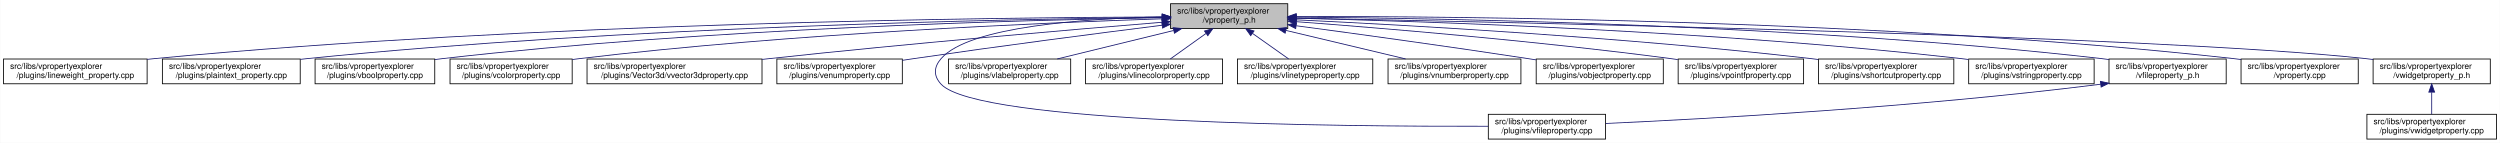
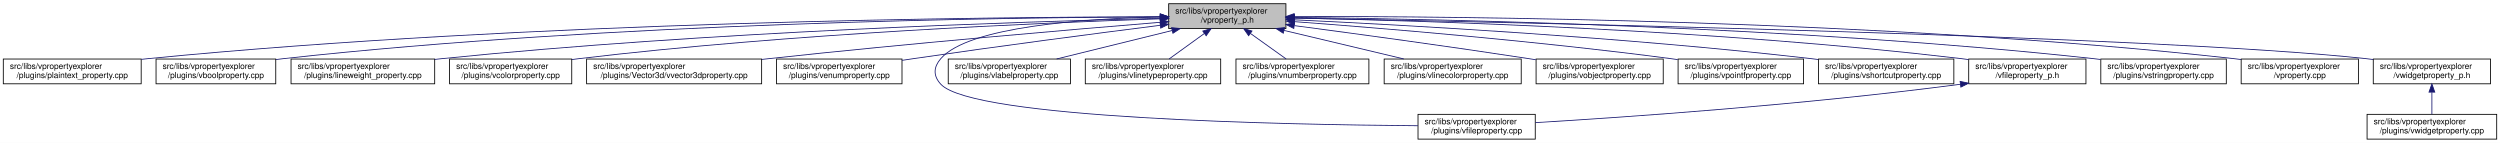
- <svg xmlns="http://www.w3.org/2000/svg" xmlns:xlink="http://www.w3.org/1999/xlink" width="3029pt" height="173pt" viewBox="0.00 0.00 3028.50 173.00">
+ <svg xmlns="http://www.w3.org/2000/svg" xmlns:xlink="http://www.w3.org/1999/xlink" width="3028pt" height="173pt" viewBox="0.00 0.00 3028.00 173.00">
  <g id="graph0" class="graph" transform="scale(1 1) rotate(0) translate(4 169)">
-     <polygon fill="white" stroke="transparent" points="-4,4 -4,-169 3024.5,-169 3024.5,4 -4,4" />
+     <polygon fill="white" stroke="transparent" points="-4,4 -4,-169 3024,-169 3024,4 -4,4" />
    <g id="node1" class="node">
      <g id="a_node1">
        <a xlink:title=" ">
-           <polygon fill="#bfbfbf" stroke="black" points="1414,-134.5 1414,-164.5 1556,-164.5 1556,-134.5 1414,-134.5" />
-           <text text-anchor="start" x="1422" y="-152.5" font-family="Helvetica,sans-Serif" font-size="10.00">src/libs/vpropertyexplorer</text>
-           <text text-anchor="middle" x="1485" y="-141.5" font-family="Helvetica,sans-Serif" font-size="10.00">/vproperty_p.h</text>
+           <polygon fill="#bfbfbf" stroke="black" points="1411.5,-134.5 1411.5,-164.5 1553.5,-164.5 1553.5,-134.5 1411.5,-134.5" />
+           <text text-anchor="start" x="1419.5" y="-152.5" font-family="Helvetica,sans-Serif" font-size="10.00">src/libs/vpropertyexplorer</text>
+           <text text-anchor="middle" x="1482.5" y="-141.5" font-family="Helvetica,sans-Serif" font-size="10.00">/vproperty_p.h</text>
        </a>
      </g>
    </g>
    <g id="node2" class="node">
      <g id="a_node2">
-         <a xlink:href="../../d9/d33/lineweight__property_8cpp.html" target="_top" xlink:title=" ">
-           <polygon fill="white" stroke="black" points="0,-67.5 0,-97.5 174,-97.5 174,-67.5 0,-67.5" />
+         <a xlink:href="../../da/d2f/plaintext__property_8cpp.html" target="_top" xlink:title=" ">
+           <polygon fill="white" stroke="black" points="0,-67.5 0,-97.5 167,-97.5 167,-67.5 0,-67.5" />
          <text text-anchor="start" x="8" y="-85.5" font-family="Helvetica,sans-Serif" font-size="10.00">src/libs/vpropertyexplorer</text>
-           <text text-anchor="middle" x="87" y="-74.5" font-family="Helvetica,sans-Serif" font-size="10.00">/plugins/lineweight_property.cpp</text>
+           <text text-anchor="middle" x="83.5" y="-74.5" font-family="Helvetica,sans-Serif" font-size="10.00">/plugins/plaintext_property.cpp</text>
        </a>
      </g>
    </g>
    <g id="edge1" class="edge">
-       <path fill="none" stroke="midnightblue" d="M1403.81,-148.48C1198.73,-147.75 643.37,-141.56 183,-98 180.06,-97.72 177.08,-97.41 174.07,-97.08" />
-       <polygon fill="midnightblue" stroke="midnightblue" points="1403.88,-151.98 1413.9,-148.51 1403.91,-144.98 1403.88,-151.98" />
+       <path fill="none" stroke="midnightblue" d="M1401.35,-148.68C1195.74,-148.41 637.78,-143.2 175.5,-98 172.76,-97.73 169.99,-97.44 167.18,-97.12" />
+       <polygon fill="midnightblue" stroke="midnightblue" points="1401.46,-152.18 1411.46,-148.69 1401.47,-145.18 1401.46,-152.18" />
    </g>
    <g id="node3" class="node">
      <g id="a_node3">
-         <a xlink:href="../../da/d2f/plaintext__property_8cpp.html" target="_top" xlink:title=" ">
-           <polygon fill="white" stroke="black" points="192.5,-67.5 192.5,-97.5 359.5,-97.5 359.5,-67.5 192.5,-67.5" />
-           <text text-anchor="start" x="200.5" y="-85.5" font-family="Helvetica,sans-Serif" font-size="10.00">src/libs/vpropertyexplorer</text>
-           <text text-anchor="middle" x="276" y="-74.5" font-family="Helvetica,sans-Serif" font-size="10.00">/plugins/plaintext_property.cpp</text>
+         <a xlink:href="../../d8/d83/vboolproperty_8cpp.html" target="_top" xlink:title=" ">
+           <polygon fill="white" stroke="black" points="185,-67.5 185,-97.5 330,-97.5 330,-67.5 185,-67.5" />
+           <text text-anchor="start" x="193" y="-85.5" font-family="Helvetica,sans-Serif" font-size="10.00">src/libs/vpropertyexplorer</text>
+           <text text-anchor="middle" x="257.5" y="-74.5" font-family="Helvetica,sans-Serif" font-size="10.00">/plugins/vboolproperty.cpp</text>
        </a>
      </g>
    </g>
    <g id="edge2" class="edge">
-       <path fill="none" stroke="midnightblue" d="M1403.74,-147.92C1219.19,-145.92 754.45,-137.07 368,-98 365.27,-97.72 362.49,-97.42 359.69,-97.09" />
-       <polygon fill="midnightblue" stroke="midnightblue" points="1403.87,-151.42 1413.91,-148.02 1403.94,-144.42 1403.87,-151.42" />
+       <path fill="none" stroke="midnightblue" d="M1401.3,-148.55C1213.72,-147.88 735.97,-141.62 339.5,-98 336.48,-97.67 333.41,-97.29 330.31,-96.88" />
+       <polygon fill="midnightblue" stroke="midnightblue" points="1401.35,-152.05 1411.36,-148.58 1401.37,-145.05 1401.35,-152.05" />
    </g>
    <g id="node4" class="node">
      <g id="a_node4">
-         <a xlink:href="../../d8/d83/vboolproperty_8cpp.html" target="_top" xlink:title=" ">
-           <polygon fill="white" stroke="black" points="377.5,-67.5 377.5,-97.5 522.5,-97.5 522.5,-67.5 377.5,-67.5" />
-           <text text-anchor="start" x="385.5" y="-85.5" font-family="Helvetica,sans-Serif" font-size="10.00">src/libs/vpropertyexplorer</text>
-           <text text-anchor="middle" x="450" y="-74.5" font-family="Helvetica,sans-Serif" font-size="10.00">/plugins/vboolproperty.cpp</text>
+         <a xlink:href="../../d9/d33/lineweight__property_8cpp.html" target="_top" xlink:title=" ">
+           <polygon fill="white" stroke="black" points="348.5,-67.5 348.5,-97.5 522.5,-97.5 522.5,-67.5 348.5,-67.5" />
+           <text text-anchor="start" x="356.5" y="-85.5" font-family="Helvetica,sans-Serif" font-size="10.00">src/libs/vpropertyexplorer</text>
+           <text text-anchor="middle" x="435.5" y="-74.5" font-family="Helvetica,sans-Serif" font-size="10.00">/plugins/lineweight_property.cpp</text>
        </a>
      </g>
    </g>
    <g id="edge3" class="edge">
-       <path fill="none" stroke="midnightblue" d="M1403.86,-147.54C1239.05,-144.84 853.46,-134.8 532,-98 528.98,-97.65 525.91,-97.27 522.81,-96.85" />
-       <polygon fill="midnightblue" stroke="midnightblue" points="1403.86,-151.04 1413.92,-147.7 1403.98,-144.04 1403.86,-151.04" />
+       <path fill="none" stroke="midnightblue" d="M1401.29,-146.84C1236.79,-142.89 852.52,-130.69 531.5,-98 528.57,-97.7 525.58,-97.38 522.57,-97.03" />
+       <polygon fill="midnightblue" stroke="midnightblue" points="1401.26,-150.34 1411.34,-147.08 1401.42,-143.34 1401.26,-150.34" />
    </g>
    <g id="node5" class="node">
      <g id="a_node5">
        <a xlink:href="../../d0/d6b/vcolorproperty_8cpp.html" target="_top" xlink:title=" ">
-           <polygon fill="white" stroke="black" points="541,-67.5 541,-97.5 689,-97.5 689,-67.5 541,-67.5" />
-           <text text-anchor="start" x="549" y="-85.5" font-family="Helvetica,sans-Serif" font-size="10.00">src/libs/vpropertyexplorer</text>
-           <text text-anchor="middle" x="615" y="-74.5" font-family="Helvetica,sans-Serif" font-size="10.00">/plugins/vcolorproperty.cpp</text>
+           <polygon fill="white" stroke="black" points="540.5,-67.5 540.5,-97.5 688.5,-97.5 688.5,-67.5 540.5,-67.5" />
+           <text text-anchor="start" x="548.5" y="-85.5" font-family="Helvetica,sans-Serif" font-size="10.00">src/libs/vpropertyexplorer</text>
+           <text text-anchor="middle" x="614.5" y="-74.5" font-family="Helvetica,sans-Serif" font-size="10.00">/plugins/vcolorproperty.cpp</text>
        </a>
      </g>
    </g>
    <g id="edge4" class="edge">
-       <path fill="none" stroke="midnightblue" d="M1403.94,-146.21C1260.95,-141.52 954.74,-128.57 698,-98 695.09,-97.65 692.14,-97.27 689.15,-96.87" />
-       <polygon fill="midnightblue" stroke="midnightblue" points="1403.84,-149.71 1413.95,-146.53 1404.07,-142.71 1403.84,-149.71" />
+       <path fill="none" stroke="midnightblue" d="M1400.94,-146.17C1258.01,-141.45 953.16,-128.46 697.5,-98 694.59,-97.65 691.64,-97.27 688.65,-96.87" />
+       <polygon fill="midnightblue" stroke="midnightblue" points="1401.25,-149.69 1411.36,-146.51 1401.48,-142.69 1401.25,-149.69" />
    </g>
    <g id="node6" class="node">
      <g id="a_node6">
        <a xlink:href="../../d2/d8f/vvector3dproperty_8cpp.html" target="_top" xlink:title=" ">
-           <polygon fill="white" stroke="black" points="707,-67.5 707,-97.5 919,-97.5 919,-67.5 707,-67.5" />
-           <text text-anchor="start" x="715" y="-85.5" font-family="Helvetica,sans-Serif" font-size="10.00">src/libs/vpropertyexplorer</text>
-           <text text-anchor="middle" x="813" y="-74.5" font-family="Helvetica,sans-Serif" font-size="10.00">/plugins/Vector3d/vvector3dproperty.cpp</text>
+           <polygon fill="white" stroke="black" points="706.5,-67.5 706.5,-97.5 918.5,-97.5 918.5,-67.5 706.5,-67.5" />
+           <text text-anchor="start" x="714.5" y="-85.5" font-family="Helvetica,sans-Serif" font-size="10.00">src/libs/vpropertyexplorer</text>
+           <text text-anchor="middle" x="812.5" y="-74.5" font-family="Helvetica,sans-Serif" font-size="10.00">/plugins/Vector3d/vvector3dproperty.cpp</text>
        </a>
      </g>
    </g>
    <g id="edge5" class="edge">
-       <path fill="none" stroke="midnightblue" d="M1403.47,-142.01C1294.87,-133.15 1096.8,-116.29 928,-98 925.1,-97.69 922.16,-97.36 919.19,-97.03" />
-       <polygon fill="midnightblue" stroke="midnightblue" points="1403.45,-145.52 1413.7,-142.84 1404.02,-138.54 1403.45,-145.52" />
+       <path fill="none" stroke="midnightblue" d="M1401.27,-142C1293.05,-133.13 1095.69,-116.25 927.5,-98 924.6,-97.69 921.66,-97.36 918.69,-97.03" />
+       <polygon fill="midnightblue" stroke="midnightblue" points="1401.21,-145.5 1411.46,-142.83 1401.78,-138.53 1401.21,-145.5" />
    </g>
    <g id="node7" class="node">
      <g id="a_node7">
        <a xlink:href="../../d3/d60/venumproperty_8cpp.html" target="_top" xlink:title=" ">
-           <polygon fill="white" stroke="black" points="937,-67.5 937,-97.5 1089,-97.5 1089,-67.5 937,-67.5" />
-           <text text-anchor="start" x="945" y="-85.5" font-family="Helvetica,sans-Serif" font-size="10.00">src/libs/vpropertyexplorer</text>
-           <text text-anchor="middle" x="1013" y="-74.5" font-family="Helvetica,sans-Serif" font-size="10.00">/plugins/venumproperty.cpp</text>
+           <polygon fill="white" stroke="black" points="936.5,-67.5 936.5,-97.5 1088.5,-97.5 1088.5,-67.5 936.5,-67.5" />
+           <text text-anchor="start" x="944.5" y="-85.5" font-family="Helvetica,sans-Serif" font-size="10.00">src/libs/vpropertyexplorer</text>
+           <text text-anchor="middle" x="1012.5" y="-74.5" font-family="Helvetica,sans-Serif" font-size="10.00">/plugins/venumproperty.cpp</text>
        </a>
      </g>
    </g>
    <g id="edge6" class="edge">
-       <path fill="none" stroke="midnightblue" d="M1403.64,-138.42C1326.24,-128.67 1206.57,-113.19 1103,-98 1098.46,-97.33 1093.79,-96.63 1089.09,-95.91" />
-       <polygon fill="midnightblue" stroke="midnightblue" points="1403.45,-141.93 1413.81,-139.7 1404.32,-134.98 1403.45,-141.93" />
+       <path fill="none" stroke="midnightblue" d="M1401.22,-138.36C1324.21,-128.59 1205.37,-113.12 1102.5,-98 1097.96,-97.33 1093.29,-96.63 1088.59,-95.91" />
+       <polygon fill="midnightblue" stroke="midnightblue" points="1400.97,-141.85 1411.33,-139.64 1401.85,-134.91 1400.97,-141.85" />
    </g>
    <g id="node8" class="node">
      <g id="a_node8">
        <a xlink:href="../../d7/dd2/vfileproperty_8cpp.html" target="_top" xlink:title=" ">
-           <polygon fill="white" stroke="black" points="1799,-0.5 1799,-30.5 1941,-30.5 1941,-0.5 1799,-0.5" />
-           <text text-anchor="start" x="1807" y="-18.5" font-family="Helvetica,sans-Serif" font-size="10.00">src/libs/vpropertyexplorer</text>
-           <text text-anchor="middle" x="1870" y="-7.5" font-family="Helvetica,sans-Serif" font-size="10.00">/plugins/vfileproperty.cpp</text>
+           <polygon fill="white" stroke="black" points="1713.5,-0.5 1713.5,-30.5 1855.5,-30.5 1855.5,-0.5 1713.5,-0.5" />
+           <text text-anchor="start" x="1721.5" y="-18.5" font-family="Helvetica,sans-Serif" font-size="10.00">src/libs/vpropertyexplorer</text>
+           <text text-anchor="middle" x="1784.5" y="-7.5" font-family="Helvetica,sans-Serif" font-size="10.00">/plugins/vfileproperty.cpp</text>
        </a>
      </g>
    </g>
    <g id="edge7" class="edge">
-       <path fill="none" stroke="midnightblue" d="M1403.86,-148.53C1311.78,-146.64 1169.94,-137.2 1136,-98 1126.98,-87.58 1126.6,-77.07 1136,-67 1180.62,-19.21 1623.4,-15.56 1798.89,-16.02" />
-       <polygon fill="midnightblue" stroke="midnightblue" points="1403.93,-152.03 1414,-148.71 1404.06,-145.03 1403.93,-152.03" />
+       <path fill="none" stroke="midnightblue" d="M1401.04,-148.44C1309.46,-146.44 1169.14,-136.89 1135.5,-98 1126.49,-87.58 1126.14,-77.11 1135.5,-67 1174.12,-25.26 1553.1,-17.94 1713.44,-16.71" />
+       <polygon fill="midnightblue" stroke="midnightblue" points="1401.06,-151.95 1411.12,-148.64 1401.19,-144.95 1401.06,-151.95" />
    </g>
    <g id="node9" class="node">
      <g id="a_node9">
        <a xlink:href="../../d6/ddf/vlabelproperty_8cpp.html" target="_top" xlink:title=" ">
-           <polygon fill="white" stroke="black" points="1145,-67.5 1145,-97.5 1293,-97.5 1293,-67.5 1145,-67.5" />
-           <text text-anchor="start" x="1153" y="-85.5" font-family="Helvetica,sans-Serif" font-size="10.00">src/libs/vpropertyexplorer</text>
-           <text text-anchor="middle" x="1219" y="-74.5" font-family="Helvetica,sans-Serif" font-size="10.00">/plugins/vlabelproperty.cpp</text>
+           <polygon fill="white" stroke="black" points="1144.5,-67.5 1144.5,-97.5 1292.5,-97.5 1292.5,-67.5 1144.5,-67.5" />
+           <text text-anchor="start" x="1152.5" y="-85.5" font-family="Helvetica,sans-Serif" font-size="10.00">src/libs/vpropertyexplorer</text>
+           <text text-anchor="middle" x="1218.5" y="-74.5" font-family="Helvetica,sans-Serif" font-size="10.00">/plugins/vlabelproperty.cpp</text>
        </a>
      </g>
    </g>
    <g id="edge8" class="edge">
-       <path fill="none" stroke="midnightblue" d="M1417.69,-132.05C1374.2,-121.43 1318.2,-107.74 1276.75,-97.61" />
-       <polygon fill="midnightblue" stroke="midnightblue" points="1417.06,-135.5 1427.61,-134.48 1418.73,-128.7 1417.06,-135.5" />
+       <path fill="none" stroke="midnightblue" d="M1415.69,-132.05C1372.53,-121.43 1316.96,-107.74 1275.81,-97.61" />
+       <polygon fill="midnightblue" stroke="midnightblue" points="1414.99,-135.48 1425.54,-134.48 1416.67,-128.69 1414.99,-135.48" />
    </g>
    <g id="node10" class="node">
      <g id="a_node10">
-         <a xlink:href="../../dd/d22/vlinecolorproperty_8cpp.html" target="_top" xlink:title=" ">
-           <polygon fill="white" stroke="black" points="1311,-67.5 1311,-97.5 1477,-97.5 1477,-67.5 1311,-67.5" />
-           <text text-anchor="start" x="1319" y="-85.5" font-family="Helvetica,sans-Serif" font-size="10.00">src/libs/vpropertyexplorer</text>
-           <text text-anchor="middle" x="1394" y="-74.5" font-family="Helvetica,sans-Serif" font-size="10.00">/plugins/vlinecolorproperty.cpp</text>
+         <a xlink:href="../../dc/d32/vlinetypeproperty_8cpp.html" target="_top" xlink:title=" ">
+           <polygon fill="white" stroke="black" points="1310.5,-67.5 1310.5,-97.5 1474.5,-97.5 1474.5,-67.5 1310.5,-67.5" />
+           <text text-anchor="start" x="1318.5" y="-85.5" font-family="Helvetica,sans-Serif" font-size="10.00">src/libs/vpropertyexplorer</text>
+           <text text-anchor="middle" x="1392.5" y="-74.5" font-family="Helvetica,sans-Serif" font-size="10.00">/plugins/vlinetypeproperty.cpp</text>
        </a>
      </g>
    </g>
    <g id="edge9" class="edge">
-       <path fill="none" stroke="midnightblue" d="M1456.93,-128.45C1442.93,-118.45 1426.34,-106.6 1413.71,-97.58" />
-       <polygon fill="midnightblue" stroke="midnightblue" points="1455.08,-131.43 1465.25,-134.4 1459.15,-125.74 1455.08,-131.43" />
+       <path fill="none" stroke="midnightblue" d="M1454.74,-128.45C1440.89,-118.45 1424.48,-106.6 1411.99,-97.58" />
+       <polygon fill="midnightblue" stroke="midnightblue" points="1452.82,-131.38 1462.97,-134.4 1456.91,-125.7 1452.82,-131.38" />
    </g>
    <g id="node11" class="node">
      <g id="a_node11">
-         <a xlink:href="../../dc/d32/vlinetypeproperty_8cpp.html" target="_top" xlink:title=" ">
-           <polygon fill="white" stroke="black" points="1495,-67.5 1495,-97.5 1659,-97.5 1659,-67.5 1495,-67.5" />
-           <text text-anchor="start" x="1503" y="-85.5" font-family="Helvetica,sans-Serif" font-size="10.00">src/libs/vpropertyexplorer</text>
-           <text text-anchor="middle" x="1577" y="-74.5" font-family="Helvetica,sans-Serif" font-size="10.00">/plugins/vlinetypeproperty.cpp</text>
+         <a xlink:href="../../d7/dda/vnumberproperty_8cpp.html" target="_top" xlink:title=" ">
+           <polygon fill="white" stroke="black" points="1493,-67.5 1493,-97.5 1654,-97.5 1654,-67.5 1493,-67.5" />
+           <text text-anchor="start" x="1501" y="-85.5" font-family="Helvetica,sans-Serif" font-size="10.00">src/libs/vpropertyexplorer</text>
+           <text text-anchor="middle" x="1573.5" y="-74.5" font-family="Helvetica,sans-Serif" font-size="10.00">/plugins/vnumberproperty.cpp</text>
        </a>
      </g>
    </g>
    <g id="edge10" class="edge">
-       <path fill="none" stroke="midnightblue" d="M1513.38,-128.45C1527.53,-118.45 1544.31,-106.6 1557.08,-97.58" />
-       <polygon fill="midnightblue" stroke="midnightblue" points="1511.11,-125.77 1504.96,-134.4 1515.15,-131.48 1511.11,-125.77" />
+       <path fill="none" stroke="midnightblue" d="M1510.57,-128.45C1524.57,-118.45 1541.16,-106.6 1553.79,-97.58" />
+       <polygon fill="midnightblue" stroke="midnightblue" points="1508.35,-125.74 1502.25,-134.4 1512.42,-131.43 1508.35,-125.74" />
    </g>
    <g id="node12" class="node">
      <g id="a_node12">
-         <a xlink:href="../../d7/dda/vnumberproperty_8cpp.html" target="_top" xlink:title=" ">
-           <polygon fill="white" stroke="black" points="1677.5,-67.5 1677.5,-97.5 1838.5,-97.5 1838.5,-67.5 1677.5,-67.5" />
-           <text text-anchor="start" x="1685.5" y="-85.5" font-family="Helvetica,sans-Serif" font-size="10.00">src/libs/vpropertyexplorer</text>
-           <text text-anchor="middle" x="1758" y="-74.5" font-family="Helvetica,sans-Serif" font-size="10.00">/plugins/vnumberproperty.cpp</text>
+         <a xlink:href="../../dd/d22/vlinecolorproperty_8cpp.html" target="_top" xlink:title=" ">
+           <polygon fill="white" stroke="black" points="1672.5,-67.5 1672.5,-97.5 1838.5,-97.5 1838.5,-67.5 1672.5,-67.5" />
+           <text text-anchor="start" x="1680.5" y="-85.5" font-family="Helvetica,sans-Serif" font-size="10.00">src/libs/vpropertyexplorer</text>
+           <text text-anchor="middle" x="1755.5" y="-74.5" font-family="Helvetica,sans-Serif" font-size="10.00">/plugins/vlinecolorproperty.cpp</text>
        </a>
      </g>
    </g>
    <g id="edge11" class="edge">
-       <path fill="none" stroke="midnightblue" d="M1553.8,-132.12C1598.47,-121.48 1656.1,-107.76 1698.73,-97.61" />
-       <polygon fill="midnightblue" stroke="midnightblue" points="1552.82,-128.75 1543.9,-134.48 1554.44,-135.56 1552.82,-128.75" />
+       <path fill="none" stroke="midnightblue" d="M1551.3,-132.12C1595.97,-121.48 1653.6,-107.76 1696.23,-97.61" />
+       <polygon fill="midnightblue" stroke="midnightblue" points="1550.32,-128.75 1541.4,-134.48 1551.94,-135.56 1550.32,-128.75" />
    </g>
    <g id="node13" class="node">
      <g id="a_node13">
        <a xlink:href="../../d5/d66/vobjectproperty_8cpp.html" target="_top" xlink:title=" ">
-           <polygon fill="white" stroke="black" points="1857,-67.5 1857,-97.5 2011,-97.5 2011,-67.5 1857,-67.5" />
-           <text text-anchor="start" x="1865" y="-85.5" font-family="Helvetica,sans-Serif" font-size="10.00">src/libs/vpropertyexplorer</text>
-           <text text-anchor="middle" x="1934" y="-74.5" font-family="Helvetica,sans-Serif" font-size="10.00">/plugins/vobjectproperty.cpp</text>
+           <polygon fill="white" stroke="black" points="1856.5,-67.5 1856.5,-97.5 2010.5,-97.5 2010.5,-67.5 1856.5,-67.5" />
+           <text text-anchor="start" x="1864.5" y="-85.5" font-family="Helvetica,sans-Serif" font-size="10.00">src/libs/vpropertyexplorer</text>
+           <text text-anchor="middle" x="1933.5" y="-74.5" font-family="Helvetica,sans-Serif" font-size="10.00">/plugins/vobjectproperty.cpp</text>
        </a>
      </g>
    </g>
    <g id="edge12" class="edge">
-       <path fill="none" stroke="midnightblue" d="M1566.28,-137.79C1639.71,-127.96 1750.7,-112.74 1847,-98 1850.18,-97.51 1853.42,-97.01 1856.7,-96.49" />
-       <polygon fill="midnightblue" stroke="midnightblue" points="1565.62,-134.35 1556.17,-139.14 1566.55,-141.28 1565.62,-134.35" />
+       <path fill="none" stroke="midnightblue" d="M1563.77,-137.96C1637.81,-128.18 1750.12,-112.94 1847.5,-98 1850.34,-97.56 1853.24,-97.11 1856.16,-96.65" />
+       <polygon fill="midnightblue" stroke="midnightblue" points="1563.04,-134.52 1553.59,-139.3 1563.96,-141.46 1563.04,-134.52" />
    </g>
    <g id="node14" class="node">
      <g id="a_node14">
        <a xlink:href="../../d2/dec/vpointfproperty_8cpp.html" target="_top" xlink:title=" ">
-           <polygon fill="white" stroke="black" points="2029,-67.5 2029,-97.5 2181,-97.5 2181,-67.5 2029,-67.5" />
-           <text text-anchor="start" x="2037" y="-85.5" font-family="Helvetica,sans-Serif" font-size="10.00">src/libs/vpropertyexplorer</text>
-           <text text-anchor="middle" x="2105" y="-74.5" font-family="Helvetica,sans-Serif" font-size="10.00">/plugins/vpointfproperty.cpp</text>
+           <polygon fill="white" stroke="black" points="2028.5,-67.5 2028.5,-97.5 2180.5,-97.5 2180.5,-67.5 2028.5,-67.5" />
+           <text text-anchor="start" x="2036.5" y="-85.5" font-family="Helvetica,sans-Serif" font-size="10.00">src/libs/vpropertyexplorer</text>
+           <text text-anchor="middle" x="2104.5" y="-74.5" font-family="Helvetica,sans-Serif" font-size="10.00">/plugins/vpointfproperty.cpp</text>
        </a>
      </g>
    </g>
    <g id="edge13" class="edge">
-       <path fill="none" stroke="midnightblue" d="M1566.37,-142.72C1671.42,-134.83 1859.78,-119.2 2020,-98 2022.82,-97.63 2025.69,-97.23 2028.59,-96.81" />
-       <polygon fill="midnightblue" stroke="midnightblue" points="1565.87,-139.25 1556.15,-143.49 1566.39,-146.23 1565.87,-139.25" />
+       <path fill="none" stroke="midnightblue" d="M1564.17,-142.74C1669.62,-134.86 1858.68,-119.25 2019.5,-98 2022.32,-97.63 2025.19,-97.23 2028.09,-96.81" />
+       <polygon fill="midnightblue" stroke="midnightblue" points="1563.63,-139.27 1553.92,-143.5 1564.15,-146.25 1563.63,-139.27" />
    </g>
    <g id="node15" class="node">
      <g id="a_node15">
        <a xlink:href="../../de/d34/vshortcutproperty_8cpp.html" target="_top" xlink:title=" ">
-           <polygon fill="white" stroke="black" points="2199,-67.5 2199,-97.5 2363,-97.5 2363,-67.5 2199,-67.5" />
-           <text text-anchor="start" x="2207" y="-85.5" font-family="Helvetica,sans-Serif" font-size="10.00">src/libs/vpropertyexplorer</text>
-           <text text-anchor="middle" x="2281" y="-74.5" font-family="Helvetica,sans-Serif" font-size="10.00">/plugins/vshortcutproperty.cpp</text>
+           <polygon fill="white" stroke="black" points="2198.5,-67.5 2198.5,-97.5 2362.5,-97.5 2362.5,-67.5 2198.5,-67.5" />
+           <text text-anchor="start" x="2206.5" y="-85.5" font-family="Helvetica,sans-Serif" font-size="10.00">src/libs/vpropertyexplorer</text>
+           <text text-anchor="middle" x="2280.5" y="-74.5" font-family="Helvetica,sans-Serif" font-size="10.00">/plugins/vshortcutproperty.cpp</text>
        </a>
      </g>
    </g>
    <g id="edge14" class="edge">
-       <path fill="none" stroke="midnightblue" d="M1566.23,-144.97C1697.64,-138.74 1964.86,-123.95 2190,-98 2192.86,-97.67 2195.77,-97.32 2198.7,-96.94" />
-       <polygon fill="midnightblue" stroke="midnightblue" points="1566.06,-141.47 1556.24,-145.44 1566.39,-148.46 1566.06,-141.47" />
+       <path fill="none" stroke="midnightblue" d="M1563.7,-144.99C1695.39,-138.79 1963.57,-124.02 2189.5,-98 2192.36,-97.67 2195.27,-97.32 2198.2,-96.94" />
+       <polygon fill="midnightblue" stroke="midnightblue" points="1563.51,-141.5 1553.69,-145.46 1563.84,-148.49 1563.51,-141.5" />
    </g>
    <g id="node16" class="node">
      <g id="a_node16">
-         <a xlink:href="../../dc/d18/vstringproperty_8cpp.html" target="_top" xlink:title=" ">
-           <polygon fill="white" stroke="black" points="2381,-67.5 2381,-97.5 2533,-97.5 2533,-67.5 2381,-67.5" />
-           <text text-anchor="start" x="2389" y="-85.5" font-family="Helvetica,sans-Serif" font-size="10.00">src/libs/vpropertyexplorer</text>
-           <text text-anchor="middle" x="2457" y="-74.5" font-family="Helvetica,sans-Serif" font-size="10.00">/plugins/vstringproperty.cpp</text>
+         <a xlink:href="../../dc/de7/vfileproperty__p_8h.html" target="_top" xlink:title=" ">
+           <polygon fill="white" stroke="black" points="2380.5,-67.5 2380.5,-97.5 2522.5,-97.5 2522.5,-67.5 2380.5,-67.5" />
+           <text text-anchor="start" x="2388.5" y="-85.5" font-family="Helvetica,sans-Serif" font-size="10.00">src/libs/vpropertyexplorer</text>
+           <text text-anchor="middle" x="2451.5" y="-74.5" font-family="Helvetica,sans-Serif" font-size="10.00">/vfileproperty_p.h</text>
        </a>
      </g>
    </g>
    <g id="edge15" class="edge">
-       <path fill="none" stroke="midnightblue" d="M1566.24,-146.92C1722.67,-143.2 2076.38,-131.52 2372,-98 2374.83,-97.68 2377.7,-97.33 2380.6,-96.95" />
-       <polygon fill="midnightblue" stroke="midnightblue" points="1566.14,-143.42 1556.23,-147.15 1566.31,-150.42 1566.14,-143.42" />
+       <path fill="none" stroke="midnightblue" d="M1563.66,-147.21C1720.34,-144 2075.2,-133.13 2371.5,-98 2374.44,-97.65 2377.44,-97.26 2380.47,-96.84" />
+       <polygon fill="midnightblue" stroke="midnightblue" points="1563.56,-143.71 1553.63,-147.41 1563.7,-150.71 1563.56,-143.71" />
    </g>
    <g id="node17" class="node">
      <g id="a_node17">
-         <a xlink:href="../../dc/de7/vfileproperty__p_8h.html" target="_top" xlink:title=" ">
-           <polygon fill="white" stroke="black" points="2551,-67.5 2551,-97.5 2693,-97.5 2693,-67.5 2551,-67.5" />
-           <text text-anchor="start" x="2559" y="-85.5" font-family="Helvetica,sans-Serif" font-size="10.00">src/libs/vpropertyexplorer</text>
-           <text text-anchor="middle" x="2622" y="-74.5" font-family="Helvetica,sans-Serif" font-size="10.00">/vfileproperty_p.h</text>
-         </a>
-       </g>
-     </g>
-     <g id="edge16" class="edge">
-       <path fill="none" stroke="midnightblue" d="M1566.13,-148.25C1743.64,-146.92 2179.63,-139.31 2542,-98 2544.95,-97.66 2547.95,-97.29 2550.97,-96.87" />
-       <polygon fill="midnightblue" stroke="midnightblue" points="1566.06,-144.75 1556.08,-148.32 1566.11,-151.75 1566.06,-144.75" />
+         <a xlink:href="../../dc/d18/vstringproperty_8cpp.html" target="_top" xlink:title=" ">
+           <polygon fill="white" stroke="black" points="2540.5,-67.5 2540.5,-97.5 2692.5,-97.5 2692.5,-67.5 2540.5,-67.5" />
+           <text text-anchor="start" x="2548.5" y="-85.5" font-family="Helvetica,sans-Serif" font-size="10.00">src/libs/vpropertyexplorer</text>
+           <text text-anchor="middle" x="2616.5" y="-74.5" font-family="Helvetica,sans-Serif" font-size="10.00">/plugins/vstringproperty.cpp</text>
+         </a>
+       </g>
+     </g>
+     <g id="edge17" class="edge">
+       <path fill="none" stroke="midnightblue" d="M1563.9,-147.93C1740.59,-145.94 2172.29,-137.14 2531.5,-98 2534.33,-97.69 2537.2,-97.35 2540.11,-96.98" />
+       <polygon fill="midnightblue" stroke="midnightblue" points="1563.61,-144.43 1553.65,-148.04 1563.68,-151.43 1563.61,-144.43" />
    </g>
    <g id="node18" class="node">
      <g id="a_node18">
        <a xlink:href="../../d8/dd2/vproperty_8cpp.html" target="_top" xlink:title=" ">
-           <polygon fill="white" stroke="black" points="2711,-67.5 2711,-97.5 2853,-97.5 2853,-67.5 2711,-67.5" />
-           <text text-anchor="start" x="2719" y="-85.5" font-family="Helvetica,sans-Serif" font-size="10.00">src/libs/vpropertyexplorer</text>
-           <text text-anchor="middle" x="2782" y="-74.5" font-family="Helvetica,sans-Serif" font-size="10.00">/vproperty.cpp</text>
+           <polygon fill="white" stroke="black" points="2710.5,-67.5 2710.5,-97.5 2852.5,-97.5 2852.5,-67.5 2710.5,-67.5" />
+           <text text-anchor="start" x="2718.5" y="-85.5" font-family="Helvetica,sans-Serif" font-size="10.00">src/libs/vpropertyexplorer</text>
+           <text text-anchor="middle" x="2781.5" y="-74.5" font-family="Helvetica,sans-Serif" font-size="10.00">/vproperty.cpp</text>
        </a>
      </g>
    </g>
    <g id="edge18" class="edge">
-       <path fill="none" stroke="midnightblue" d="M1566.47,-148.99C1762.61,-149.32 2276.38,-145.17 2702,-98 2704.95,-97.67 2707.95,-97.3 2710.97,-96.9" />
-       <polygon fill="midnightblue" stroke="midnightblue" points="1566.26,-145.49 1556.25,-148.96 1566.24,-152.49 1566.26,-145.49" />
+       <path fill="none" stroke="midnightblue" d="M1563.75,-148.99C1759.95,-149.35 2274.92,-145.27 2701.5,-98 2704.45,-97.67 2707.45,-97.3 2710.47,-96.9" />
+       <polygon fill="midnightblue" stroke="midnightblue" points="1563.53,-145.49 1553.52,-148.97 1563.52,-152.49 1563.53,-145.49" />
    </g>
    <g id="node19" class="node">
      <g id="a_node19">
        <a xlink:href="../../d4/d5a/vwidgetproperty__p_8h.html" target="_top" xlink:title=" ">
-           <polygon fill="white" stroke="black" points="2871,-67.5 2871,-97.5 3013,-97.5 3013,-67.5 2871,-67.5" />
-           <text text-anchor="start" x="2879" y="-85.5" font-family="Helvetica,sans-Serif" font-size="10.00">src/libs/vpropertyexplorer</text>
-           <text text-anchor="middle" x="2942" y="-74.5" font-family="Helvetica,sans-Serif" font-size="10.00">/vwidgetproperty_p.h</text>
+           <polygon fill="white" stroke="black" points="2870.5,-67.5 2870.5,-97.5 3012.5,-97.5 3012.5,-67.5 2870.5,-67.5" />
+           <text text-anchor="start" x="2878.5" y="-85.5" font-family="Helvetica,sans-Serif" font-size="10.00">src/libs/vpropertyexplorer</text>
+           <text text-anchor="middle" x="2941.5" y="-74.5" font-family="Helvetica,sans-Serif" font-size="10.00">/vwidgetproperty_p.h</text>
        </a>
      </g>
    </g>
    <g id="edge19" class="edge">
-       <path fill="none" stroke="midnightblue" d="M1566.45,-147.04C1822.39,-142.21 2608.51,-125.48 2862,-98 2864.95,-97.68 2867.95,-97.32 2870.98,-96.92" />
-       <polygon fill="midnightblue" stroke="midnightblue" points="1566.04,-143.55 1556.11,-147.23 1566.18,-150.55 1566.04,-143.55" />
-     </g>
-     <g id="edge17" class="edge">
-       <path fill="none" stroke="midnightblue" d="M2540.97,-66.96C2316.53,-38.73 2062.57,-24.9 1941.36,-19.41" />
-       <polygon fill="midnightblue" stroke="midnightblue" points="2540.6,-70.44 2550.96,-68.23 2541.48,-63.5 2540.6,-70.44" />
+       <path fill="none" stroke="midnightblue" d="M1564.06,-147.04C1820.38,-142.22 2607.64,-125.51 2861.5,-98 2864.45,-97.68 2867.45,-97.32 2870.48,-96.92" />
+       <polygon fill="midnightblue" stroke="midnightblue" points="1563.65,-143.55 1553.71,-147.24 1563.78,-150.55 1563.65,-143.55" />
+     </g>
+     <g id="edge16" class="edge">
+       <path fill="none" stroke="midnightblue" d="M2370.47,-66.94C2178.73,-41.78 1964.44,-27.01 1855.66,-20.47" />
+       <polygon fill="midnightblue" stroke="midnightblue" points="2370.08,-70.42 2380.45,-68.27 2371,-63.48 2370.08,-70.42" />
    </g>
    <g id="node20" class="node">
      <g id="a_node20">
        <a xlink:href="../../dc/ddd/vwidgetproperty_8cpp.html" target="_top" xlink:title=" ">
-           <polygon fill="white" stroke="black" points="2863.5,-0.5 2863.5,-30.5 3020.5,-30.5 3020.5,-0.5 2863.5,-0.5" />
-           <text text-anchor="start" x="2871.5" y="-18.5" font-family="Helvetica,sans-Serif" font-size="10.00">src/libs/vpropertyexplorer</text>
-           <text text-anchor="middle" x="2942" y="-7.5" font-family="Helvetica,sans-Serif" font-size="10.00">/plugins/vwidgetproperty.cpp</text>
+           <polygon fill="white" stroke="black" points="2863,-0.5 2863,-30.5 3020,-30.5 3020,-0.5 2863,-0.5" />
+           <text text-anchor="start" x="2871" y="-18.5" font-family="Helvetica,sans-Serif" font-size="10.00">src/libs/vpropertyexplorer</text>
+           <text text-anchor="middle" x="2941.5" y="-7.5" font-family="Helvetica,sans-Serif" font-size="10.00">/plugins/vwidgetproperty.cpp</text>
        </a>
      </g>
    </g>
    <g id="edge20" class="edge">
-       <path fill="none" stroke="midnightblue" d="M2942,-57.11C2942,-48.15 2942,-38.32 2942,-30.58" />
-       <polygon fill="midnightblue" stroke="midnightblue" points="2938.5,-57.4 2942,-67.4 2945.5,-57.4 2938.5,-57.4" />
+       <path fill="none" stroke="midnightblue" d="M2941.5,-57.11C2941.5,-48.15 2941.5,-38.32 2941.5,-30.58" />
+       <polygon fill="midnightblue" stroke="midnightblue" points="2938,-57.4 2941.5,-67.4 2945,-57.4 2938,-57.4" />
    </g>
  </g>
</svg>
